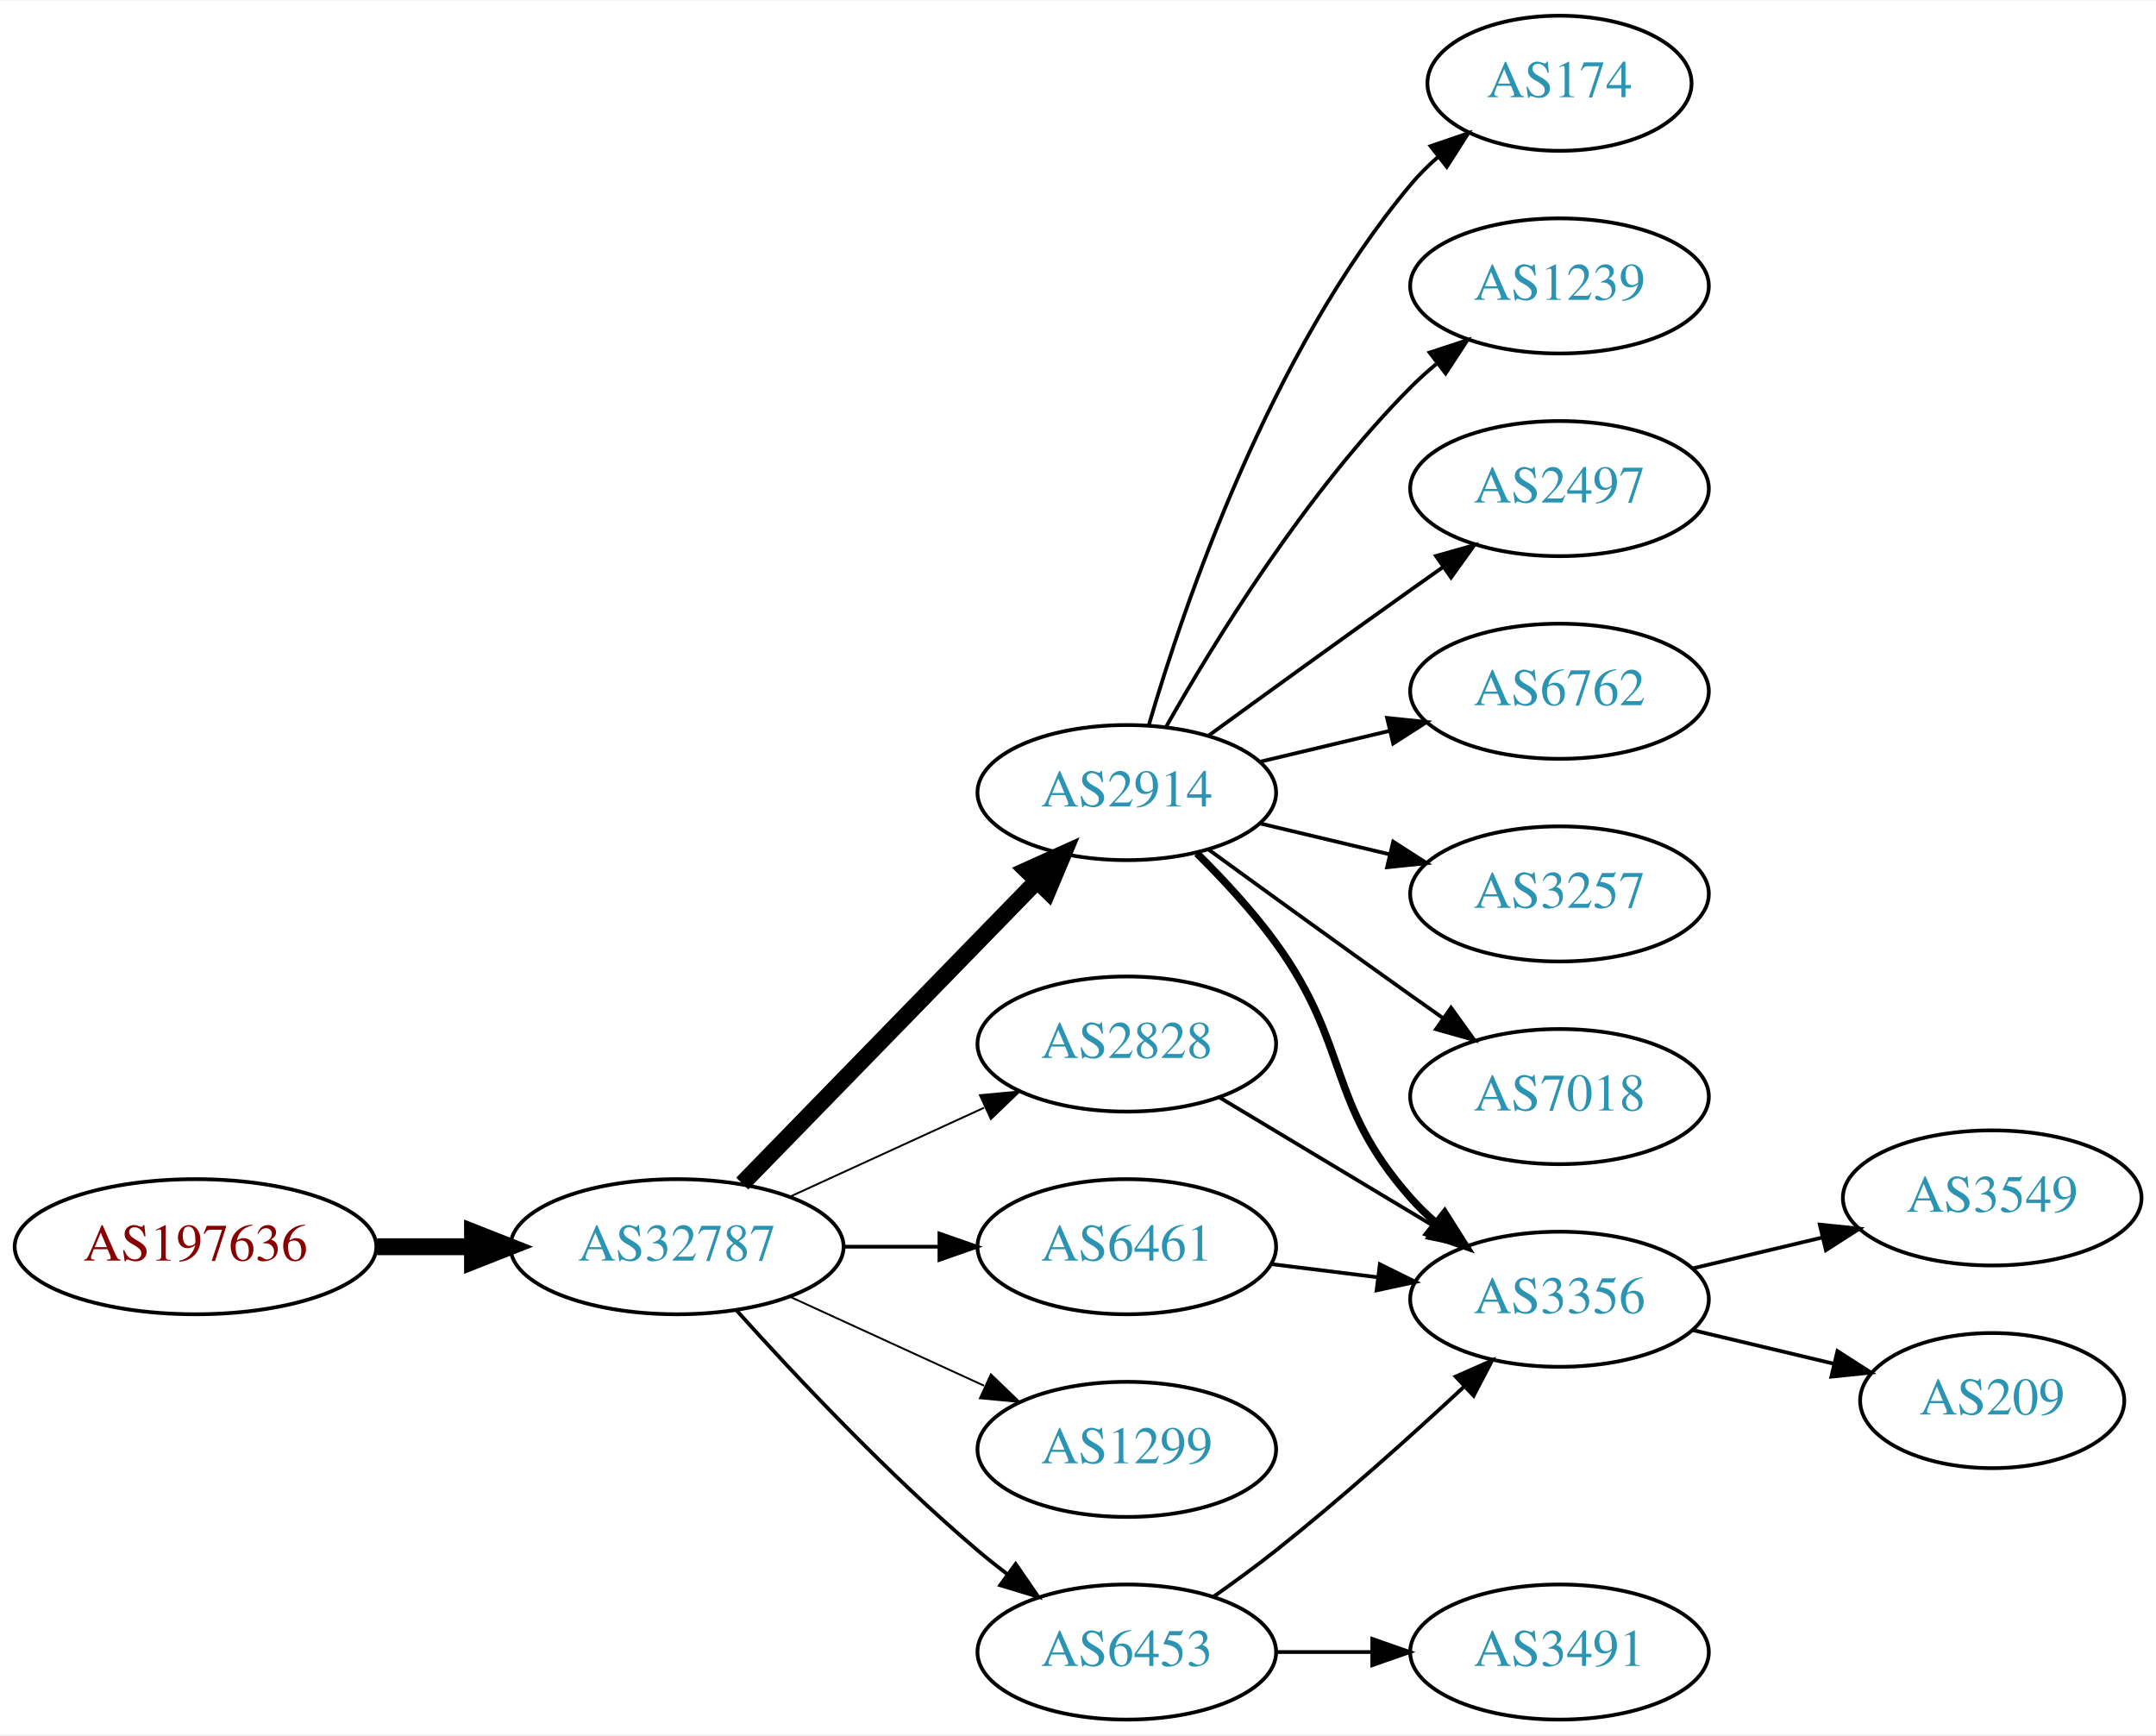
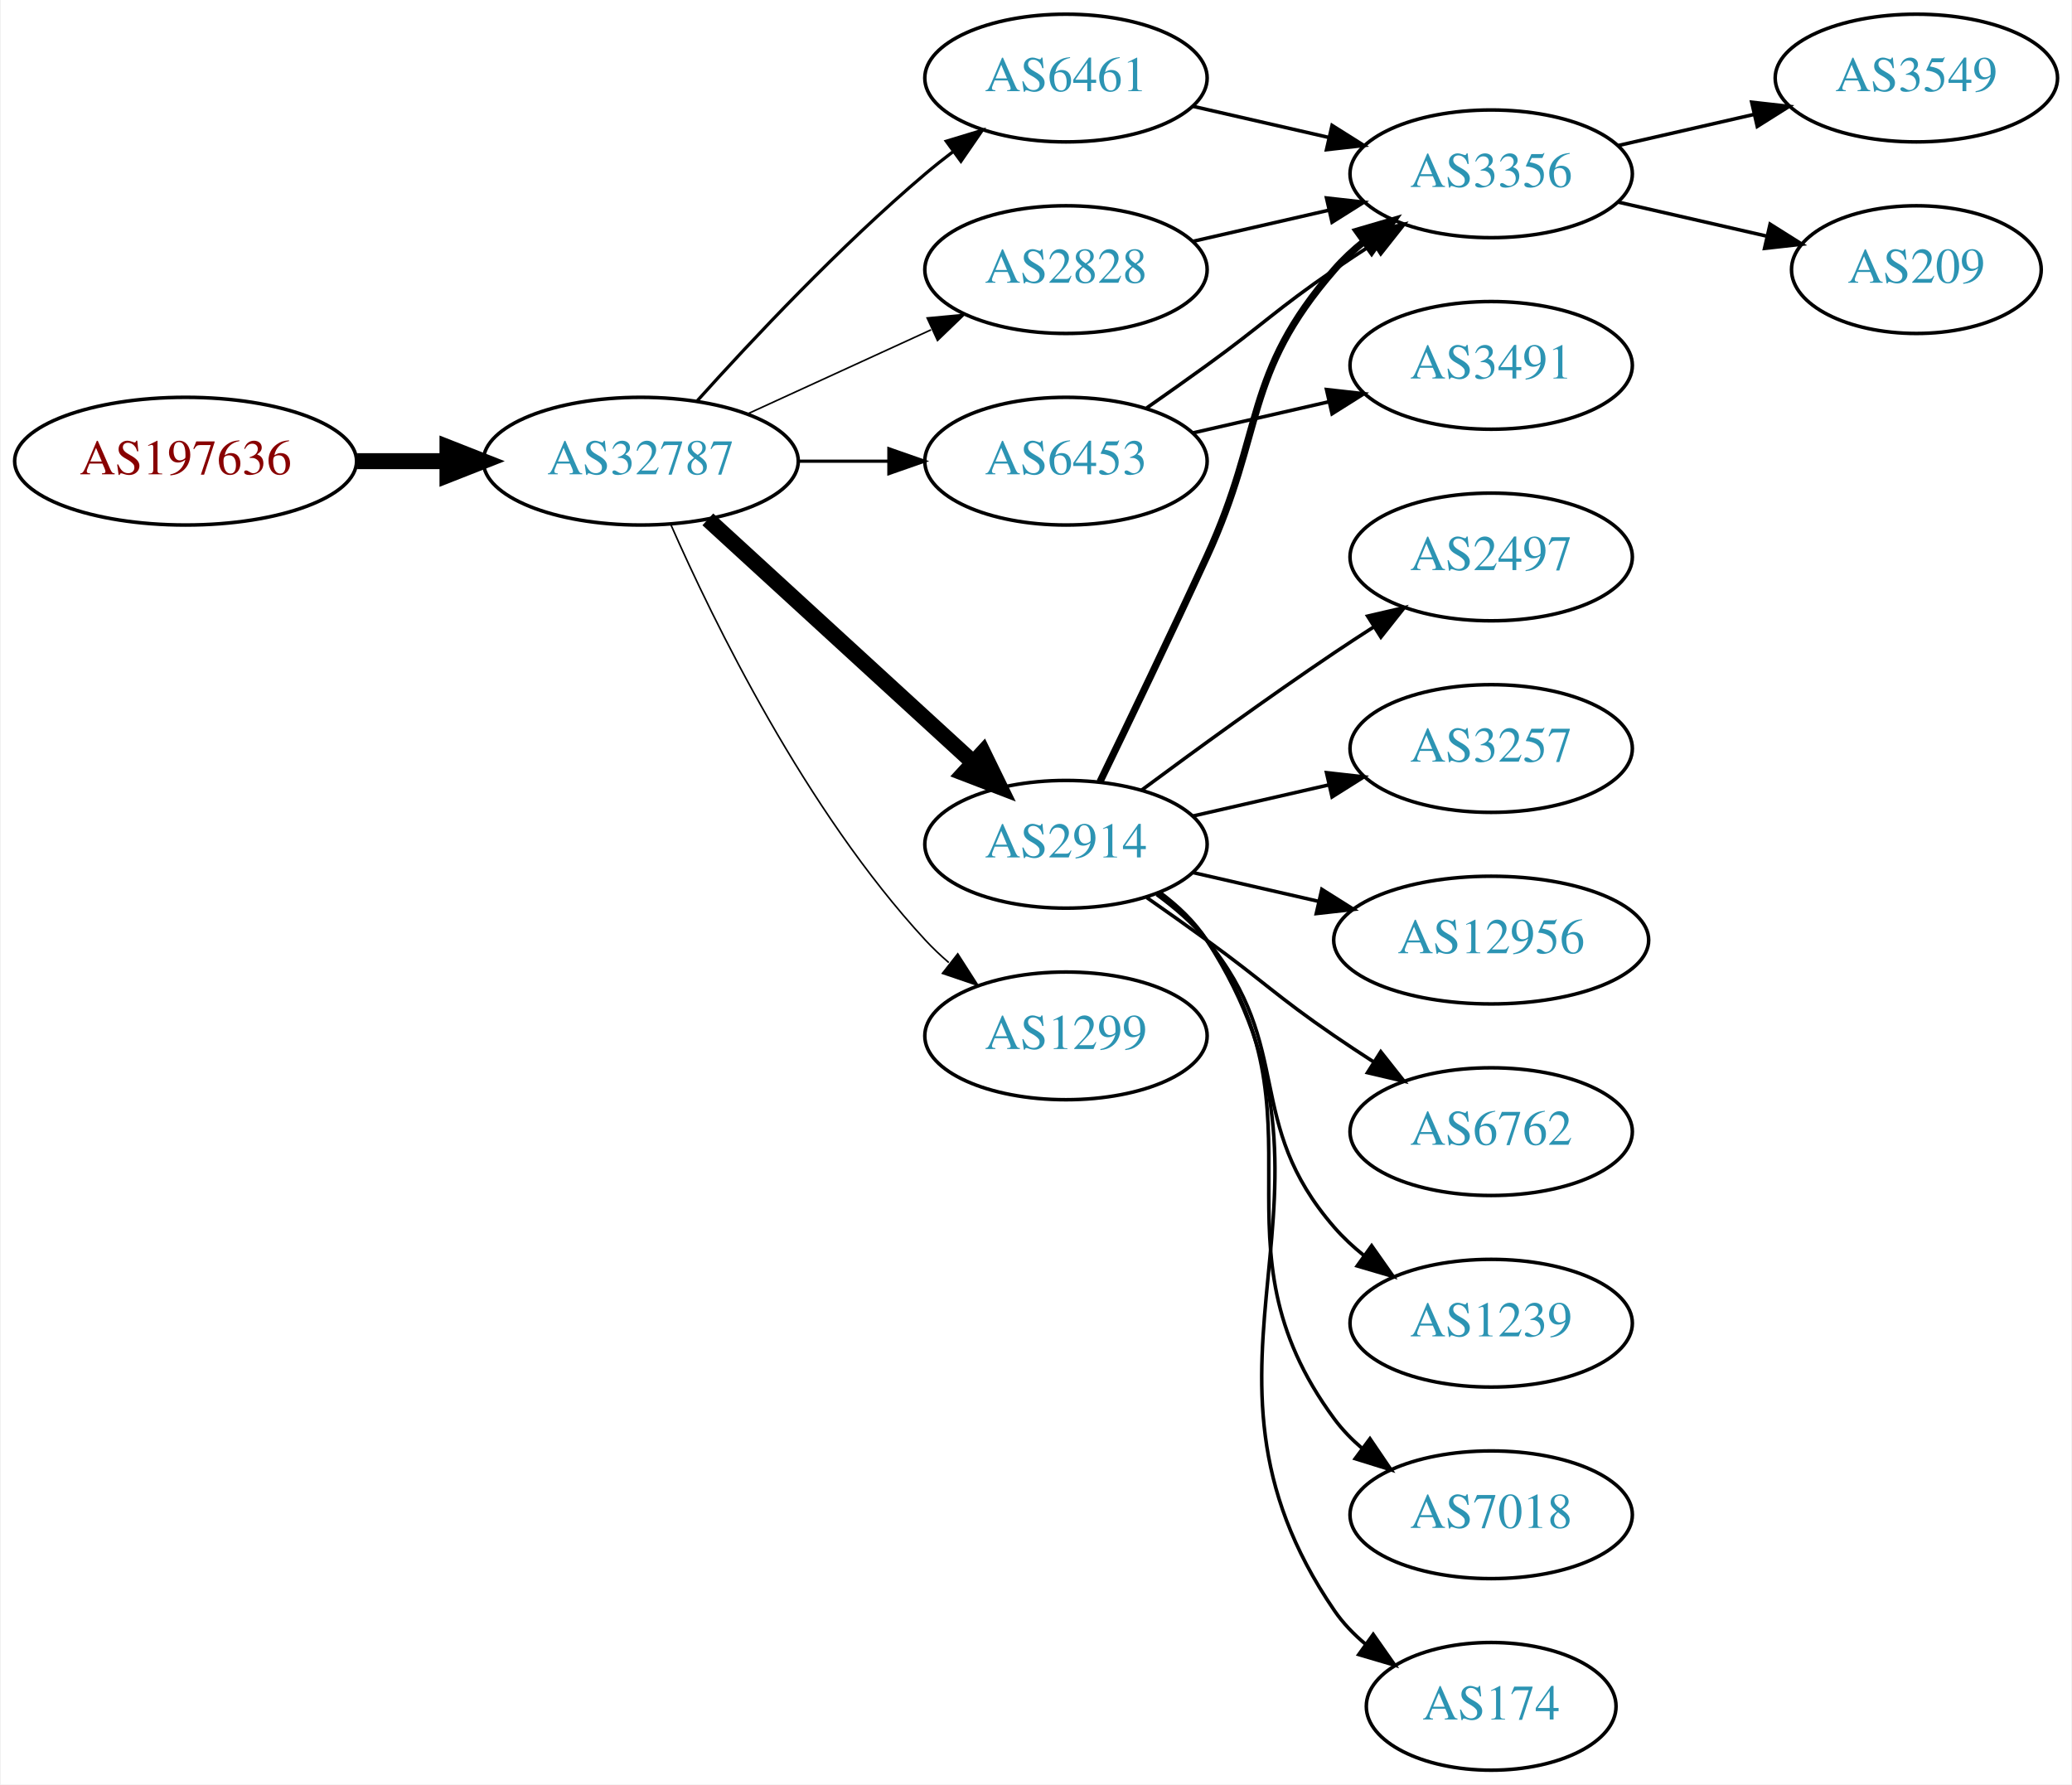
- <svg xmlns="http://www.w3.org/2000/svg" xmlns:xlink="http://www.w3.org/1999/xlink" width="574pt" height="462pt" viewBox="0.00 0.00 574.46 462.00">
-   <g id="graph0" class="graph" transform="scale(1 1) rotate(0) translate(4 458)">
-     <polygon fill="white" stroke="none" points="-4,4 -4,-458 570.463,-458 570.463,4 -4,4" />
+ <svg xmlns="http://www.w3.org/2000/svg" xmlns:xlink="http://www.w3.org/1999/xlink" width="584pt" height="503pt" viewBox="0.00 0.00 583.56 503.00">
+   <g id="graph0" class="graph" transform="scale(1 1) rotate(0) translate(4 499)">
+     <polygon fill="white" stroke="none" points="-4,4 -4,-499 579.562,-499 579.562,4 -4,4" />
    <g id="node1" class="node">
      <g id="a_node1">
        <a xlink:href="/asn/197636" xlink:title="AS197636 ~ AS1764 NextLayer: [AT]">
-           <ellipse fill="#ffffff" stroke="black" cx="48.096" cy="-126" rx="48.192" ry="18" />
-           <text text-anchor="middle" x="48.096" y="-122.3" font-family="Times,serif" font-size="14.00" fill="#880000">AS197636</text>
+           <ellipse fill="#ffffff" stroke="black" cx="48.096" cy="-369" rx="48.192" ry="18" />
+           <text text-anchor="middle" x="48.096" y="-365.3" font-family="Times,serif" font-size="14.00" fill="#880000">AS197636</text>
        </a>
      </g>
    </g>
    <g id="node2" class="node">
      <g id="a_node2">
        <a xlink:href="/asn/32787" xlink:title="AS32787 ~ Akamai Technologies, Inc. [US]">
-           <ellipse fill="#ffffff" stroke="black" cx="176.388" cy="-126" rx="44.393" ry="18" />
-           <text text-anchor="middle" x="176.388" y="-122.3" font-family="Times,serif" font-size="14.00" fill="#2c94b3">AS32787</text>
+           <ellipse fill="#ffffff" stroke="black" cx="176.388" cy="-369" rx="44.393" ry="18" />
+           <text text-anchor="middle" x="176.388" y="-365.3" font-family="Times,serif" font-size="14.00" fill="#2c94b3">AS32787</text>
        </a>
      </g>
    </g>
    <g id="edge1" class="edge">
-       <path fill="none" stroke="black" stroke-width="4.5" d="M96.481,-126C104.742,-126 113.386,-126 121.799,-126" />
-       <polygon fill="black" stroke="black" stroke-width="4.5" points="121.904,-129.938 131.904,-126 121.904,-122.063 121.904,-129.938" />
+       <path fill="none" stroke="black" stroke-width="4.5" d="M96.481,-369C104.742,-369 113.386,-369 121.799,-369" />
+       <polygon fill="black" stroke="black" stroke-width="4.5" points="121.904,-372.938 131.904,-369 121.904,-365.063 121.904,-372.938" />
    </g>
    <g id="node3" class="node">
      <g id="a_node3">
        <a xlink:href="/asn/2914" xlink:title="AS2914 ~ NTT America, Inc. [US]">
-           <ellipse fill="#ffffff" stroke="black" cx="296.23" cy="-247" rx="39.794" ry="18" />
-           <text text-anchor="middle" x="296.23" y="-243.3" font-family="Times,serif" font-size="14.00" fill="#2c94b3">AS2914</text>
+           <ellipse fill="#ffffff" stroke="black" cx="296.23" cy="-261" rx="39.794" ry="18" />
+           <text text-anchor="middle" x="296.23" y="-257.3" font-family="Times,serif" font-size="14.00" fill="#2c94b3">AS2914</text>
        </a>
      </g>
    </g>
    <g id="edge2" class="edge">
-       <path fill="none" stroke="black" stroke-width="4.5" d="M193.773,-142.825C214.203,-163.802 249.241,-199.778 272.321,-223.477" />
-       <polygon fill="black" stroke="black" stroke-width="4.5" points="269.562,-226.288 279.36,-230.705 275.204,-220.794 269.562,-226.288" />
+       <path fill="none" stroke="black" stroke-width="4.5" d="M195.285,-352.597C215.214,-334.333 247.571,-304.678 270.048,-284.079" />
+       <polygon fill="black" stroke="black" stroke-width="4.5" points="272.838,-286.863 277.55,-277.203 267.517,-281.057 272.838,-286.863" />
    </g>
    <g id="node4" class="node">
      <g id="a_node4">
-         <a xlink:href="/asn/6453" xlink:title="AS6453 ~ TATA COMMUNICATIONS (AMERICA) INC [US]">
-           <ellipse fill="#ffffff" stroke="black" cx="296.23" cy="-18" rx="39.794" ry="18" />
-           <text text-anchor="middle" x="296.23" y="-14.3" font-family="Times,serif" font-size="14.00" fill="#2c94b3">AS6453</text>
+         <a xlink:href="/asn/2828" xlink:title="AS2828 ~ XO-AS15 [US]">
+           <ellipse fill="#ffffff" stroke="black" cx="296.23" cy="-423" rx="39.794" ry="18" />
+           <text text-anchor="middle" x="296.23" y="-419.3" font-family="Times,serif" font-size="14.00" fill="#2c94b3">AS2828</text>
        </a>
      </g>
    </g>
    <g id="edge3" class="edge">
-       <path fill="none" stroke="black" d="M192.32,-108.956C207.646,-91.903 232.582,-65.35 256.584,-45 259.081,-42.883 261.741,-40.768 264.453,-38.707" />
-       <polygon fill="black" stroke="black" points="266.619,-41.459 272.629,-32.734 262.489,-35.806 266.619,-41.459" />
+       <path fill="none" stroke="black" stroke-width="0.45" d="M206.517,-382.348C222.128,-389.502 241.526,-398.391 258.198,-406.03" />
+       <polygon fill="black" stroke="black" stroke-width="0.45" points="257.101,-409.378 267.65,-410.362 260.017,-403.014 257.101,-409.378" />
    </g>
    <g id="node5" class="node">
      <g id="a_node5">
-         <a xlink:href="/asn/6461" xlink:title="AS6461 ~ Zayo Bandwidth [US]">
-           <ellipse fill="#ffffff" stroke="black" cx="296.23" cy="-126" rx="39.794" ry="18" />
-           <text text-anchor="middle" x="296.23" y="-122.3" font-family="Times,serif" font-size="14.00" fill="#2c94b3">AS6461</text>
+         <a xlink:href="/asn/6453" xlink:title="AS6453 ~ TATA COMMUNICATIONS (AMERICA) INC [US]">
+           <ellipse fill="#ffffff" stroke="black" cx="296.23" cy="-369" rx="39.794" ry="18" />
+           <text text-anchor="middle" x="296.23" y="-365.3" font-family="Times,serif" font-size="14.00" fill="#2c94b3">AS6453</text>
        </a>
      </g>
    </g>
    <g id="edge4" class="edge">
-       <path fill="none" stroke="black" d="M220.599,-126C228.911,-126 237.674,-126 246.156,-126" />
-       <polygon fill="black" stroke="black" points="246.315,-129.5 256.315,-126 246.315,-122.5 246.315,-129.5" />
+       <path fill="none" stroke="black" stroke-width="0.9" d="M220.599,-369C228.911,-369 237.674,-369 246.156,-369" />
+       <polygon fill="black" stroke="black" stroke-width="0.9" points="246.315,-372.5 256.315,-369 246.315,-365.5 246.315,-372.5" />
    </g>
    <g id="node6" class="node">
      <g id="a_node6">
-         <a xlink:href="/asn/1299" xlink:title="AS1299 ~ Telia Carrier [EU]">
-           <ellipse fill="#ffffff" stroke="black" cx="296.23" cy="-72" rx="39.794" ry="18" />
-           <text text-anchor="middle" x="296.23" y="-68.3" font-family="Times,serif" font-size="14.00" fill="#2c94b3">AS1299</text>
+         <a xlink:href="/asn/6461" xlink:title="AS6461 ~ Zayo Bandwidth [US]">
+           <ellipse fill="#ffffff" stroke="black" cx="296.23" cy="-477" rx="39.794" ry="18" />
+           <text text-anchor="middle" x="296.23" y="-473.3" font-family="Times,serif" font-size="14.00" fill="#2c94b3">AS6461</text>
        </a>
      </g>
    </g>
    <g id="edge5" class="edge">
-       <path fill="none" stroke="black" stroke-width="0.5" d="M206.517,-112.652C222.128,-105.498 241.526,-96.609 258.198,-88.969" />
-       <polygon fill="black" stroke="black" stroke-width="0.5" points="260.017,-91.986 267.65,-84.638 257.101,-85.622 260.017,-91.986" />
+       <path fill="none" stroke="black" stroke-width="0.9" d="M192.32,-386.044C207.646,-403.097 232.582,-429.65 256.584,-450 259.081,-452.117 261.741,-454.232 264.453,-456.293" />
+       <polygon fill="black" stroke="black" stroke-width="0.9" points="262.489,-459.194 272.629,-462.266 266.619,-453.541 262.489,-459.194" />
    </g>
    <g id="node7" class="node">
      <g id="a_node7">
-         <a xlink:href="/asn/2828" xlink:title="AS2828 ~ XO-AS15 [US]">
-           <ellipse fill="#ffffff" stroke="black" cx="296.23" cy="-180" rx="39.794" ry="18" />
-           <text text-anchor="middle" x="296.23" y="-176.3" font-family="Times,serif" font-size="14.00" fill="#2c94b3">AS2828</text>
+         <a xlink:href="/asn/1299" xlink:title="AS1299 ~ Telia Carrier [EU]">
+           <ellipse fill="#ffffff" stroke="black" cx="296.23" cy="-207" rx="39.794" ry="18" />
+           <text text-anchor="middle" x="296.23" y="-203.3" font-family="Times,serif" font-size="14.00" fill="#2c94b3">AS1299</text>
        </a>
      </g>
    </g>
    <g id="edge6" class="edge">
-       <path fill="none" stroke="black" stroke-width="0.5" d="M206.517,-139.348C222.128,-146.502 241.526,-155.391 258.198,-163.03" />
-       <polygon fill="black" stroke="black" stroke-width="0.5" points="257.101,-166.378 267.65,-167.362 260.017,-160.014 257.101,-166.378" />
+       <path fill="none" stroke="black" stroke-width="0.45" d="M184.803,-351.239C196.872,-323.817 222.843,-270.527 256.584,-234 258.614,-231.802 260.853,-229.681 263.199,-227.66" />
+       <polygon fill="black" stroke="black" stroke-width="0.45" points="265.726,-230.126 271.443,-221.206 261.411,-224.614 265.726,-230.126" />
    </g>
    <g id="node8" class="node">
      <g id="a_node8">
-         <a xlink:href="/asn/2497" xlink:title="AS2497 ~ Internet Initiative Japan Inc. [JP]">
-           <ellipse fill="#ffffff" stroke="black" cx="411.523" cy="-328" rx="39.794" ry="18" />
-           <text text-anchor="middle" x="411.523" y="-324.3" font-family="Times,serif" font-size="14.00" fill="#2c94b3">AS2497</text>
+         <a xlink:href="/asn/174" xlink:title="AS174 ~ Cogent Communications [US]">
+           <ellipse fill="#ffffff" stroke="black" cx="416.073" cy="-18" rx="35.194" ry="18" />
+           <text text-anchor="middle" x="416.073" y="-14.3" font-family="Times,serif" font-size="14.00" fill="#2c94b3">AS174</text>
        </a>
      </g>
    </g>
    <g id="edge7" class="edge">
-       <path fill="none" stroke="black" d="M318.078,-262.222C333.012,-273.091 353.626,-288.025 371.877,-301 374.697,-303.005 377.64,-305.085 380.588,-307.159" />
-       <polygon fill="black" stroke="black" points="378.616,-310.05 388.813,-312.926 382.634,-304.319 378.616,-310.05" />
+       <path fill="none" stroke="black" d="M322.666,-247.47C327.716,-243.722 332.496,-239.221 335.877,-234 382.351,-162.222 323.581,-115.566 371.877,-45 374.293,-41.469 377.338,-38.309 380.689,-35.505" />
+       <polygon fill="black" stroke="black" points="382.828,-38.279 388.909,-29.603 378.745,-32.593 382.828,-38.279" />
    </g>
    <g id="node9" class="node">
      <g id="a_node9">
-         <a xlink:href="/asn/6762" xlink:title="AS6762 ~ TELECOM ITALIA SPARKLE S.p.A. [IT]">
-           <ellipse fill="#ffffff" stroke="black" cx="411.523" cy="-274" rx="39.794" ry="18" />
-           <text text-anchor="middle" x="411.523" y="-270.3" font-family="Times,serif" font-size="14.00" fill="#2c94b3">AS6762</text>
+         <a xlink:href="/asn/3356" xlink:title="AS3356 ~ Level 3 Parent, LLC [US]">
+           <ellipse fill="#ffffff" stroke="black" cx="416.073" cy="-450" rx="39.794" ry="18" />
+           <text text-anchor="middle" x="416.073" y="-446.3" font-family="Times,serif" font-size="14.00" fill="#2c94b3">AS3356</text>
        </a>
      </g>
    </g>
    <g id="edge8" class="edge">
-       <path fill="none" stroke="black" d="M331.837,-255.248C342.709,-257.838 354.863,-260.735 366.305,-263.462" />
-       <polygon fill="black" stroke="black" points="365.589,-266.889 376.128,-265.803 367.212,-260.08 365.589,-266.889" />
+       <path fill="none" stroke="black" stroke-width="2" d="M305.811,-278.633C313.736,-294.998 325.772,-320.065 335.877,-342 352.36,-377.781 346.043,-393.258 371.877,-423 374.341,-425.838 377.178,-428.477 380.196,-430.906" />
+       <polygon fill="black" stroke="black" stroke-width="2" points="378.306,-433.858 388.474,-436.836 382.383,-428.167 378.306,-433.858" />
    </g>
    <g id="node10" class="node">
      <g id="a_node10">
-         <a xlink:href="/asn/3257" xlink:title="AS3257 ~ GTT [DE]">
-           <ellipse fill="#ffffff" stroke="black" cx="411.523" cy="-220" rx="39.794" ry="18" />
-           <text text-anchor="middle" x="411.523" y="-216.3" font-family="Times,serif" font-size="14.00" fill="#2c94b3">AS3257</text>
+         <a xlink:href="/asn/2497" xlink:title="AS2497 ~ Internet Initiative Japan Inc. [JP]">
+           <ellipse fill="#ffffff" stroke="black" cx="416.073" cy="-342" rx="39.794" ry="18" />
+           <text text-anchor="middle" x="416.073" y="-338.3" font-family="Times,serif" font-size="14.00" fill="#2c94b3">AS2497</text>
        </a>
      </g>
    </g>
    <g id="edge9" class="edge">
-       <path fill="none" stroke="black" d="M331.837,-238.752C342.709,-236.162 354.863,-233.265 366.305,-230.538" />
-       <polygon fill="black" stroke="black" points="367.212,-233.92 376.128,-228.197 365.589,-227.111 367.212,-233.92" />
+       <path fill="none" stroke="black" d="M317.56,-276.277C332.423,-287.304 353.167,-302.407 371.877,-315 375.426,-317.389 379.176,-319.839 382.924,-322.242" />
+       <polygon fill="black" stroke="black" points="381.251,-325.325 391.573,-327.712 384.993,-319.409 381.251,-325.325" />
    </g>
    <g id="node11" class="node">
      <g id="a_node11">
-         <a xlink:href="/asn/7018" xlink:title="AS7018 ~ AT&amp;T Services, Inc. [US]">
-           <ellipse fill="#ffffff" stroke="black" cx="411.523" cy="-166" rx="39.794" ry="18" />
-           <text text-anchor="middle" x="411.523" y="-162.3" font-family="Times,serif" font-size="14.00" fill="#2c94b3">AS7018</text>
+         <a xlink:href="/asn/3257" xlink:title="AS3257 ~ GTT [DE]">
+           <ellipse fill="#ffffff" stroke="black" cx="416.073" cy="-288" rx="39.794" ry="18" />
+           <text text-anchor="middle" x="416.073" y="-284.3" font-family="Times,serif" font-size="14.00" fill="#2c94b3">AS3257</text>
        </a>
      </g>
    </g>
    <g id="edge10" class="edge">
-       <path fill="none" stroke="black" d="M318.078,-231.778C333.012,-220.909 353.626,-205.975 371.877,-193 374.697,-190.995 377.64,-188.915 380.588,-186.841" />
-       <polygon fill="black" stroke="black" points="382.634,-189.681 388.813,-181.074 378.616,-183.95 382.634,-189.681" />
+       <path fill="none" stroke="black" d="M331.949,-268.955C343.949,-271.704 357.57,-274.825 370.263,-277.733" />
+       <polygon fill="black" stroke="black" points="369.665,-281.187 380.194,-280.009 371.229,-274.364 369.665,-281.187" />
    </g>
    <g id="node12" class="node">
      <g id="a_node12">
-         <a xlink:href="/asn/174" xlink:title="AS174 ~ Cogent Communications [US]">
-           <ellipse fill="#ffffff" stroke="black" cx="411.523" cy="-436" rx="35.194" ry="18" />
-           <text text-anchor="middle" x="411.523" y="-432.3" font-family="Times,serif" font-size="14.00" fill="#2c94b3">AS174</text>
+         <a xlink:href="/asn/12956" xlink:title="AS12956 ~ TELXIUS [ES]">
+           <ellipse fill="#ffffff" stroke="black" cx="416.073" cy="-234" rx="44.393" ry="18" />
+           <text text-anchor="middle" x="416.073" y="-230.3" font-family="Times,serif" font-size="14.00" fill="#2c94b3">AS12956</text>
        </a>
      </g>
    </g>
    <g id="edge11" class="edge">
-       <path fill="none" stroke="black" d="M302.104,-265.002C311.418,-296.844 334.235,-363.981 371.877,-409 374.029,-411.574 376.483,-414.017 379.088,-416.303" />
-       <polygon fill="black" stroke="black" points="377.172,-419.249 387.198,-422.672 381.495,-413.743 377.172,-419.249" />
+       <path fill="none" stroke="black" d="M331.949,-253.045C343.088,-250.493 355.623,-247.621 367.516,-244.896" />
+       <polygon fill="black" stroke="black" points="368.345,-248.297 377.31,-242.652 366.781,-241.474 368.345,-248.297" />
    </g>
    <g id="node13" class="node">
      <g id="a_node13">
-         <a xlink:href="/asn/3356" xlink:title="AS3356 ~ Level 3 Parent, LLC [US]">
-           <ellipse fill="#ffffff" stroke="black" cx="411.523" cy="-112" rx="39.794" ry="18" />
-           <text text-anchor="middle" x="411.523" y="-108.3" font-family="Times,serif" font-size="14.00" fill="#2c94b3">AS3356</text>
+         <a xlink:href="/asn/6762" xlink:title="AS6762 ~ TELECOM ITALIA SPARKLE S.p.A. [IT]">
+           <ellipse fill="#ffffff" stroke="black" cx="416.073" cy="-180" rx="39.794" ry="18" />
+           <text text-anchor="middle" x="416.073" y="-176.3" font-family="Times,serif" font-size="14.00" fill="#2c94b3">AS6762</text>
        </a>
      </g>
    </g>
    <g id="edge12" class="edge">
-       <path fill="none" stroke="black" stroke-width="2" d="M314.906,-230.815C321.918,-223.88 329.753,-215.442 335.877,-207 355.955,-179.319 349.227,-164.62 371.877,-139 373.859,-136.758 376.063,-134.606 378.385,-132.563" />
-       <polygon fill="black" stroke="black" stroke-width="2" points="380.918,-135.022 386.586,-126.071 376.573,-129.534 380.918,-135.022" />
+       <path fill="none" stroke="black" d="M318.987,-245.991C324.522,-242.121 330.44,-237.936 335.877,-234 352.076,-222.271 355.382,-218.311 371.877,-207 375.405,-204.581 379.142,-202.111 382.884,-199.698" />
+       <polygon fill="black" stroke="black" points="384.955,-202.528 391.524,-194.216 381.205,-196.618 384.955,-202.528" />
    </g>
    <g id="node14" class="node">
      <g id="a_node14">
        <a xlink:href="/asn/1239" xlink:title="AS1239 ~ Sprint [US]">
-           <ellipse fill="#ffffff" stroke="black" cx="411.523" cy="-382" rx="39.794" ry="18" />
-           <text text-anchor="middle" x="411.523" y="-378.3" font-family="Times,serif" font-size="14.00" fill="#2c94b3">AS1239</text>
+           <ellipse fill="#ffffff" stroke="black" cx="416.073" cy="-126" rx="39.794" ry="18" />
+           <text text-anchor="middle" x="416.073" y="-122.3" font-family="Times,serif" font-size="14.00" fill="#2c94b3">AS1239</text>
        </a>
      </g>
    </g>
    <g id="edge13" class="edge">
-       <path fill="none" stroke="black" d="M306.69,-264.49C319.472,-287.096 343.904,-326.886 371.877,-355 373.987,-357.121 376.283,-359.188 378.669,-361.171" />
-       <polygon fill="black" stroke="black" points="376.921,-364.242 386.984,-367.556 381.184,-358.69 376.921,-364.242" />
-     </g>
-     <g id="edge14" class="edge">
-       <path fill="none" stroke="black" d="M319.234,-32.683C324.764,-36.56 330.619,-40.829 335.877,-45 353.258,-58.789 371.828,-75.448 386.097,-88.705" />
-       <polygon fill="black" stroke="black" points="383.856,-91.4 393.548,-95.68 388.64,-86.29 383.856,-91.4" />
+       <path fill="none" stroke="black" d="M321.811,-246.844C326.905,-243.128 331.919,-238.799 335.877,-234 360.941,-203.606 346.043,-182.742 371.877,-153 374.341,-150.162 377.178,-147.523 380.196,-145.094" />
+       <polygon fill="black" stroke="black" points="382.383,-147.833 388.474,-139.164 378.306,-142.142 382.383,-147.833" />
    </g>
    <g id="node15" class="node">
      <g id="a_node15">
-         <a xlink:href="/asn/3491" xlink:title="AS3491 ~ PCCW Global, Inc. [US]">
-           <ellipse fill="#ffffff" stroke="black" cx="411.523" cy="-18" rx="39.794" ry="18" />
-           <text text-anchor="middle" x="411.523" y="-14.3" font-family="Times,serif" font-size="14.00" fill="#2c94b3">AS3491</text>
-         </a>
-       </g>
+         <a xlink:href="/asn/7018" xlink:title="AS7018 ~ AT&amp;T Services, Inc. [US]">
+           <ellipse fill="#ffffff" stroke="black" cx="416.073" cy="-72" rx="39.794" ry="18" />
+           <text text-anchor="middle" x="416.073" y="-68.3" font-family="Times,serif" font-size="14.00" fill="#2c94b3">AS7018</text>
+         </a>
+       </g>
+     </g>
+     <g id="edge14" class="edge">
+       <path fill="none" stroke="black" d="M322.39,-247.284C327.454,-243.545 332.309,-239.096 335.877,-234 371.49,-183.131 334.973,-148.941 371.877,-99 374.11,-95.977 376.793,-93.214 379.714,-90.707" />
+       <polygon fill="black" stroke="black" points="381.909,-93.437 387.857,-84.669 377.74,-87.814 381.909,-93.437" />
    </g>
    <g id="edge15" class="edge">
-       <path fill="none" stroke="black" d="M335.902,-18C344.105,-18 352.869,-18 361.401,-18" />
-       <polygon fill="black" stroke="black" points="361.641,-21.5 371.641,-18 361.641,-14.5 361.641,-21.5" />
-     </g>
-     <g id="edge18" class="edge">
-       <path fill="none" stroke="black" d="M334.64,-121.377C343.728,-120.254 353.566,-119.038 363.05,-117.866" />
-       <polygon fill="black" stroke="black" points="363.657,-121.318 373.152,-116.618 362.798,-114.371 363.657,-121.318" />
-     </g>
-     <g id="edge19" class="edge">
-       <path fill="none" stroke="black" d="M320.98,-165.745C337.597,-155.771 359.993,-142.329 378.229,-131.383" />
-       <polygon fill="black" stroke="black" points="380.032,-134.384 386.804,-126.236 376.429,-128.382 380.032,-134.384" />
+       <path fill="none" stroke="black" d="M331.949,-430.955C343.949,-433.704 357.57,-436.825 370.263,-439.733" />
+       <polygon fill="black" stroke="black" points="369.665,-443.187 380.194,-442.009 371.229,-436.364 369.665,-443.187" />
+     </g>
+     <g id="edge16" class="edge">
+       <path fill="none" stroke="black" d="M318.987,-384.009C324.522,-387.879 330.44,-392.064 335.877,-396 352.076,-407.729 355.382,-411.689 371.877,-423 375.405,-425.419 379.142,-427.889 382.884,-430.302" />
+       <polygon fill="black" stroke="black" points="381.205,-433.382 391.524,-435.784 384.955,-427.472 381.205,-433.382" />
    </g>
    <g id="node16" class="node">
      <g id="a_node16">
-         <a xlink:href="/asn/3549" xlink:title="AS3549 ~ Level 3 Parent, LLC [US]">
-           <ellipse fill="#ffffff" stroke="black" cx="526.816" cy="-139" rx="39.794" ry="18" />
-           <text text-anchor="middle" x="526.816" y="-135.3" font-family="Times,serif" font-size="14.00" fill="#2c94b3">AS3549</text>
-         </a>
-       </g>
-     </g>
-     <g id="edge16" class="edge">
-       <path fill="none" stroke="black" d="M447.13,-120.248C458.002,-122.838 470.156,-125.735 481.598,-128.462" />
-       <polygon fill="black" stroke="black" points="480.882,-131.889 491.421,-130.803 482.505,-125.08 480.882,-131.889" />
+         <a xlink:href="/asn/3491" xlink:title="AS3491 ~ PCCW Global, Inc. [US]">
+           <ellipse fill="#ffffff" stroke="black" cx="416.073" cy="-396" rx="39.794" ry="18" />
+           <text text-anchor="middle" x="416.073" y="-392.3" font-family="Times,serif" font-size="14.00" fill="#2c94b3">AS3491</text>
+         </a>
+       </g>
+     </g>
+     <g id="edge17" class="edge">
+       <path fill="none" stroke="black" d="M331.949,-376.955C343.949,-379.704 357.57,-382.825 370.263,-385.733" />
+       <polygon fill="black" stroke="black" points="369.665,-389.187 380.194,-388.009 371.229,-382.364 369.665,-389.187" />
+     </g>
+     <g id="edge20" class="edge">
+       <path fill="none" stroke="black" d="M331.949,-469.045C343.949,-466.296 357.57,-463.175 370.263,-460.267" />
+       <polygon fill="black" stroke="black" points="371.229,-463.636 380.194,-457.991 369.665,-456.813 371.229,-463.636" />
    </g>
    <g id="node17" class="node">
      <g id="a_node17">
+         <a xlink:href="/asn/3549" xlink:title="AS3549 ~ Level 3 Parent, LLC [US]">
+           <ellipse fill="#ffffff" stroke="black" cx="535.915" cy="-477" rx="39.794" ry="18" />
+           <text text-anchor="middle" x="535.915" y="-473.3" font-family="Times,serif" font-size="14.00" fill="#2c94b3">AS3549</text>
+         </a>
+       </g>
+     </g>
+     <g id="edge18" class="edge">
+       <path fill="none" stroke="black" d="M451.792,-457.955C463.792,-460.704 477.413,-463.825 490.105,-466.733" />
+       <polygon fill="black" stroke="black" points="489.508,-470.187 500.037,-469.009 491.071,-463.364 489.508,-470.187" />
+     </g>
+     <g id="node18" class="node">
+       <g id="a_node18">
        <a xlink:href="/asn/209" xlink:title="AS209 ~ CenturyLink Communications, LLC [US]">
-           <ellipse fill="#ffffff" stroke="black" cx="526.816" cy="-85" rx="35.194" ry="18" />
-           <text text-anchor="middle" x="526.816" y="-81.3" font-family="Times,serif" font-size="14.00" fill="#2c94b3">AS209</text>
-         </a>
-       </g>
-     </g>
-     <g id="edge17" class="edge">
-       <path fill="none" stroke="black" d="M447.13,-103.752C458.925,-100.942 472.229,-97.771 484.497,-94.847" />
-       <polygon fill="black" stroke="black" points="485.586,-98.186 494.502,-92.463 483.963,-91.376 485.586,-98.186" />
+           <ellipse fill="#ffffff" stroke="black" cx="535.915" cy="-423" rx="35.194" ry="18" />
+           <text text-anchor="middle" x="535.915" y="-419.3" font-family="Times,serif" font-size="14.00" fill="#2c94b3">AS209</text>
+         </a>
+       </g>
+     </g>
+     <g id="edge19" class="edge">
+       <path fill="none" stroke="black" d="M451.792,-442.045C464.884,-439.045 479.907,-435.604 493.547,-432.478" />
+       <polygon fill="black" stroke="black" points="494.689,-435.807 503.655,-430.162 493.126,-428.984 494.689,-435.807" />
    </g>
  </g>
</svg>
